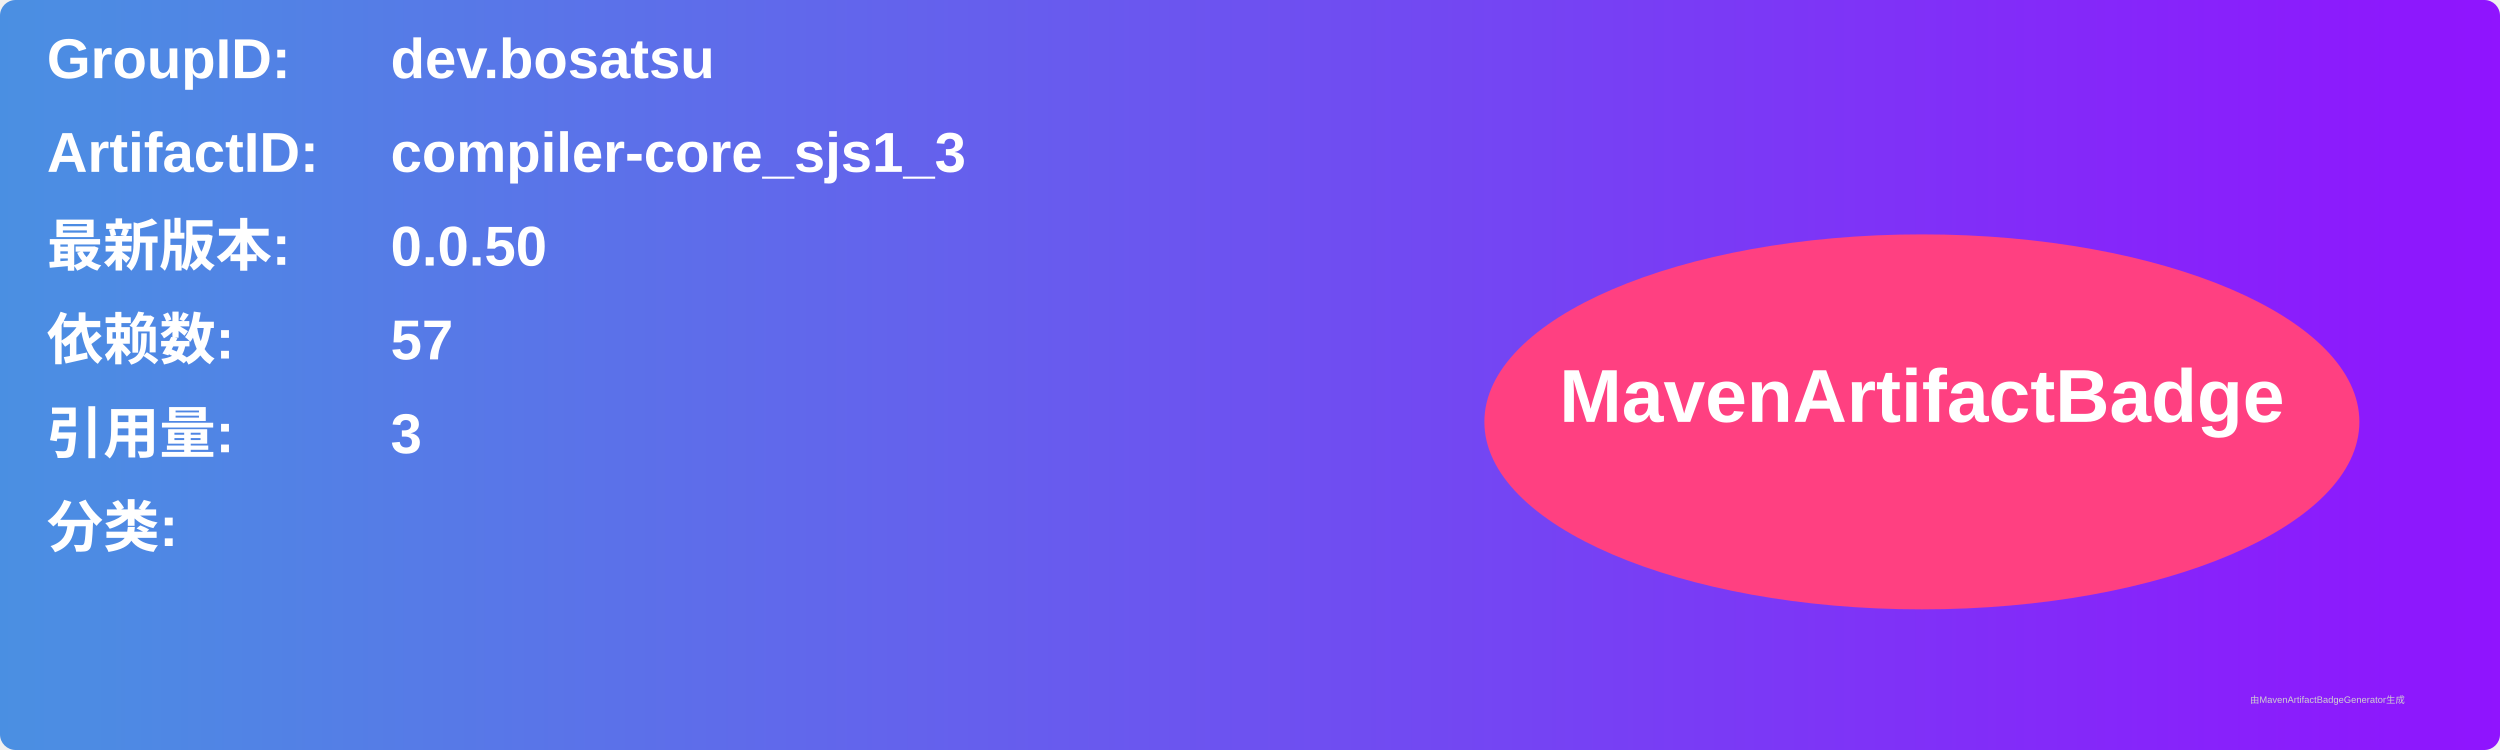
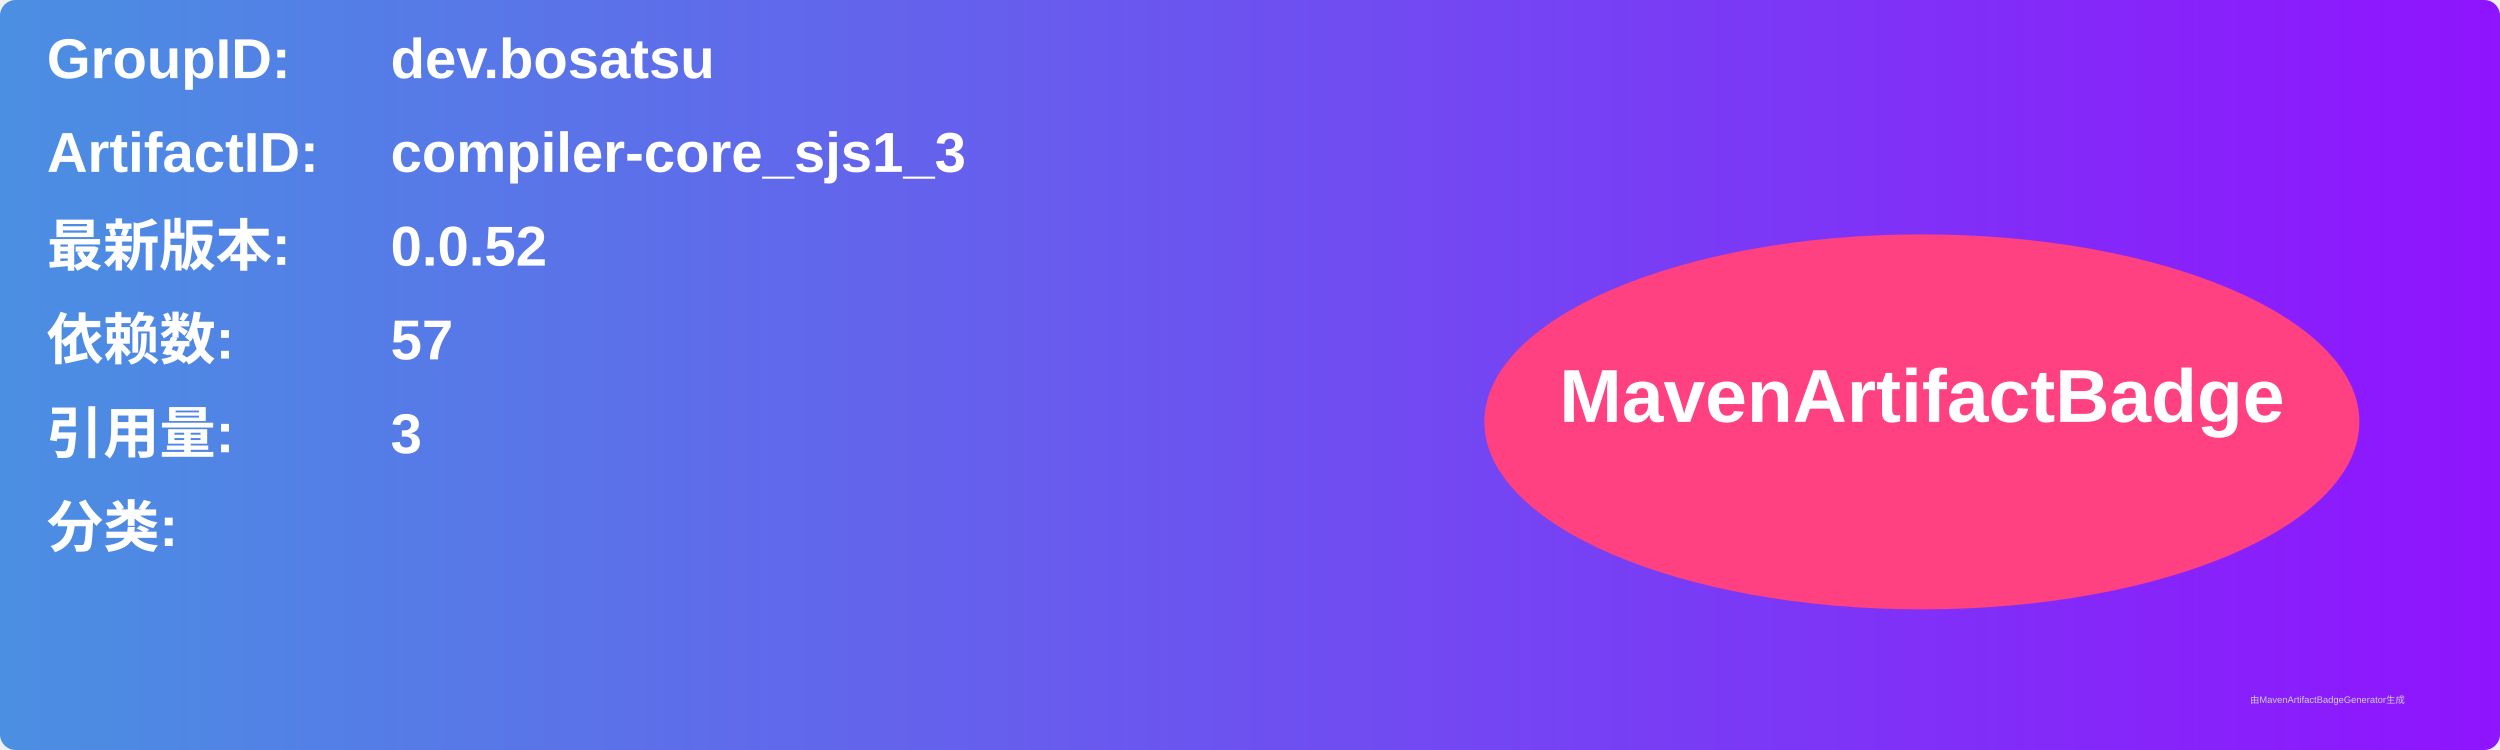
<svg xmlns="http://www.w3.org/2000/svg" width="800" height="240" viewBox="0 0 800 240">
  <linearGradient id="grad" x1="0%" y1="0%" x2="100%" y2="0%">
    <stop offset="0%" stop-color="#4a90e2" />
    <stop offset="100%" stop-color="#9013fe" />
  </linearGradient>
  <rect width="100%" height="100%" rx="5" ry="5" fill="url(#grad)" />
  <g transform="translate(15, 15)">
    <text x="0" y="10" font-family="Arial" font-size="18" fill="white" font-weight="bold" width="260">GroupID:</text>
    <text x="110" y="10" font-family="Arial" font-size="18" fill="white" font-weight="bold" width="460">dev.bosatsu</text>
    <text x="0" y="40" font-family="Arial" font-size="18" fill="white" font-weight="bold" width="260">ArtifactID:</text>
    <text x="110" y="40" font-family="Arial" font-size="18" fill="white" font-weight="bold" width="460">compiler-core_sjs1_3</text>
    <text x="0" y="70" font-family="Arial" font-size="18" fill="white" font-weight="bold">最新版本:</text>
    <text x="110" y="70" font-family="Arial" font-size="18" fill="white" font-weight="bold">
-       <tspan font-weight="bold">0.0.50</tspan>
+       <tspan font-weight="bold">0.0.52</tspan>
    </text>
    <text x="0" y="100" font-family="Arial" font-size="18" fill="white" font-weight="bold">依赖数: </text>
    <text x="110" y="100" font-family="Arial" font-size="18" fill="white">
      <tspan font-weight="bold">57</tspan>
    </text>
    <text x="0" y="130" font-family="Arial" font-size="18" fill="white" font-weight="bold">引用量: </text>
    <text x="110" y="130" font-family="Arial" font-size="18" fill="white">
      <tspan font-weight="bold">3</tspan>
    </text>
    <text x="0" y="160" font-family="Arial" font-size="18" fill="white" font-weight="bold">分类:</text>
    <text x="10" y="190" font-family="Arial" font-size="10" fill="white">
      <tspan font-weight="bold" />
    </text>
    <ellipse cx="600" cy="120" rx="140" ry="60" fill="#ff4081" />
    <text x="600" y="120" text-anchor="middle" font-family="Arial" font-size="24" fill="white" font-weight="bold">MavenArtifactBadge</text>
  </g>
  <text x="720" y="225" font-family="Arial" font-size="3" fill="#d0d0d0">由MavenArtifactBadgeGenerator生成</text>
</svg>
